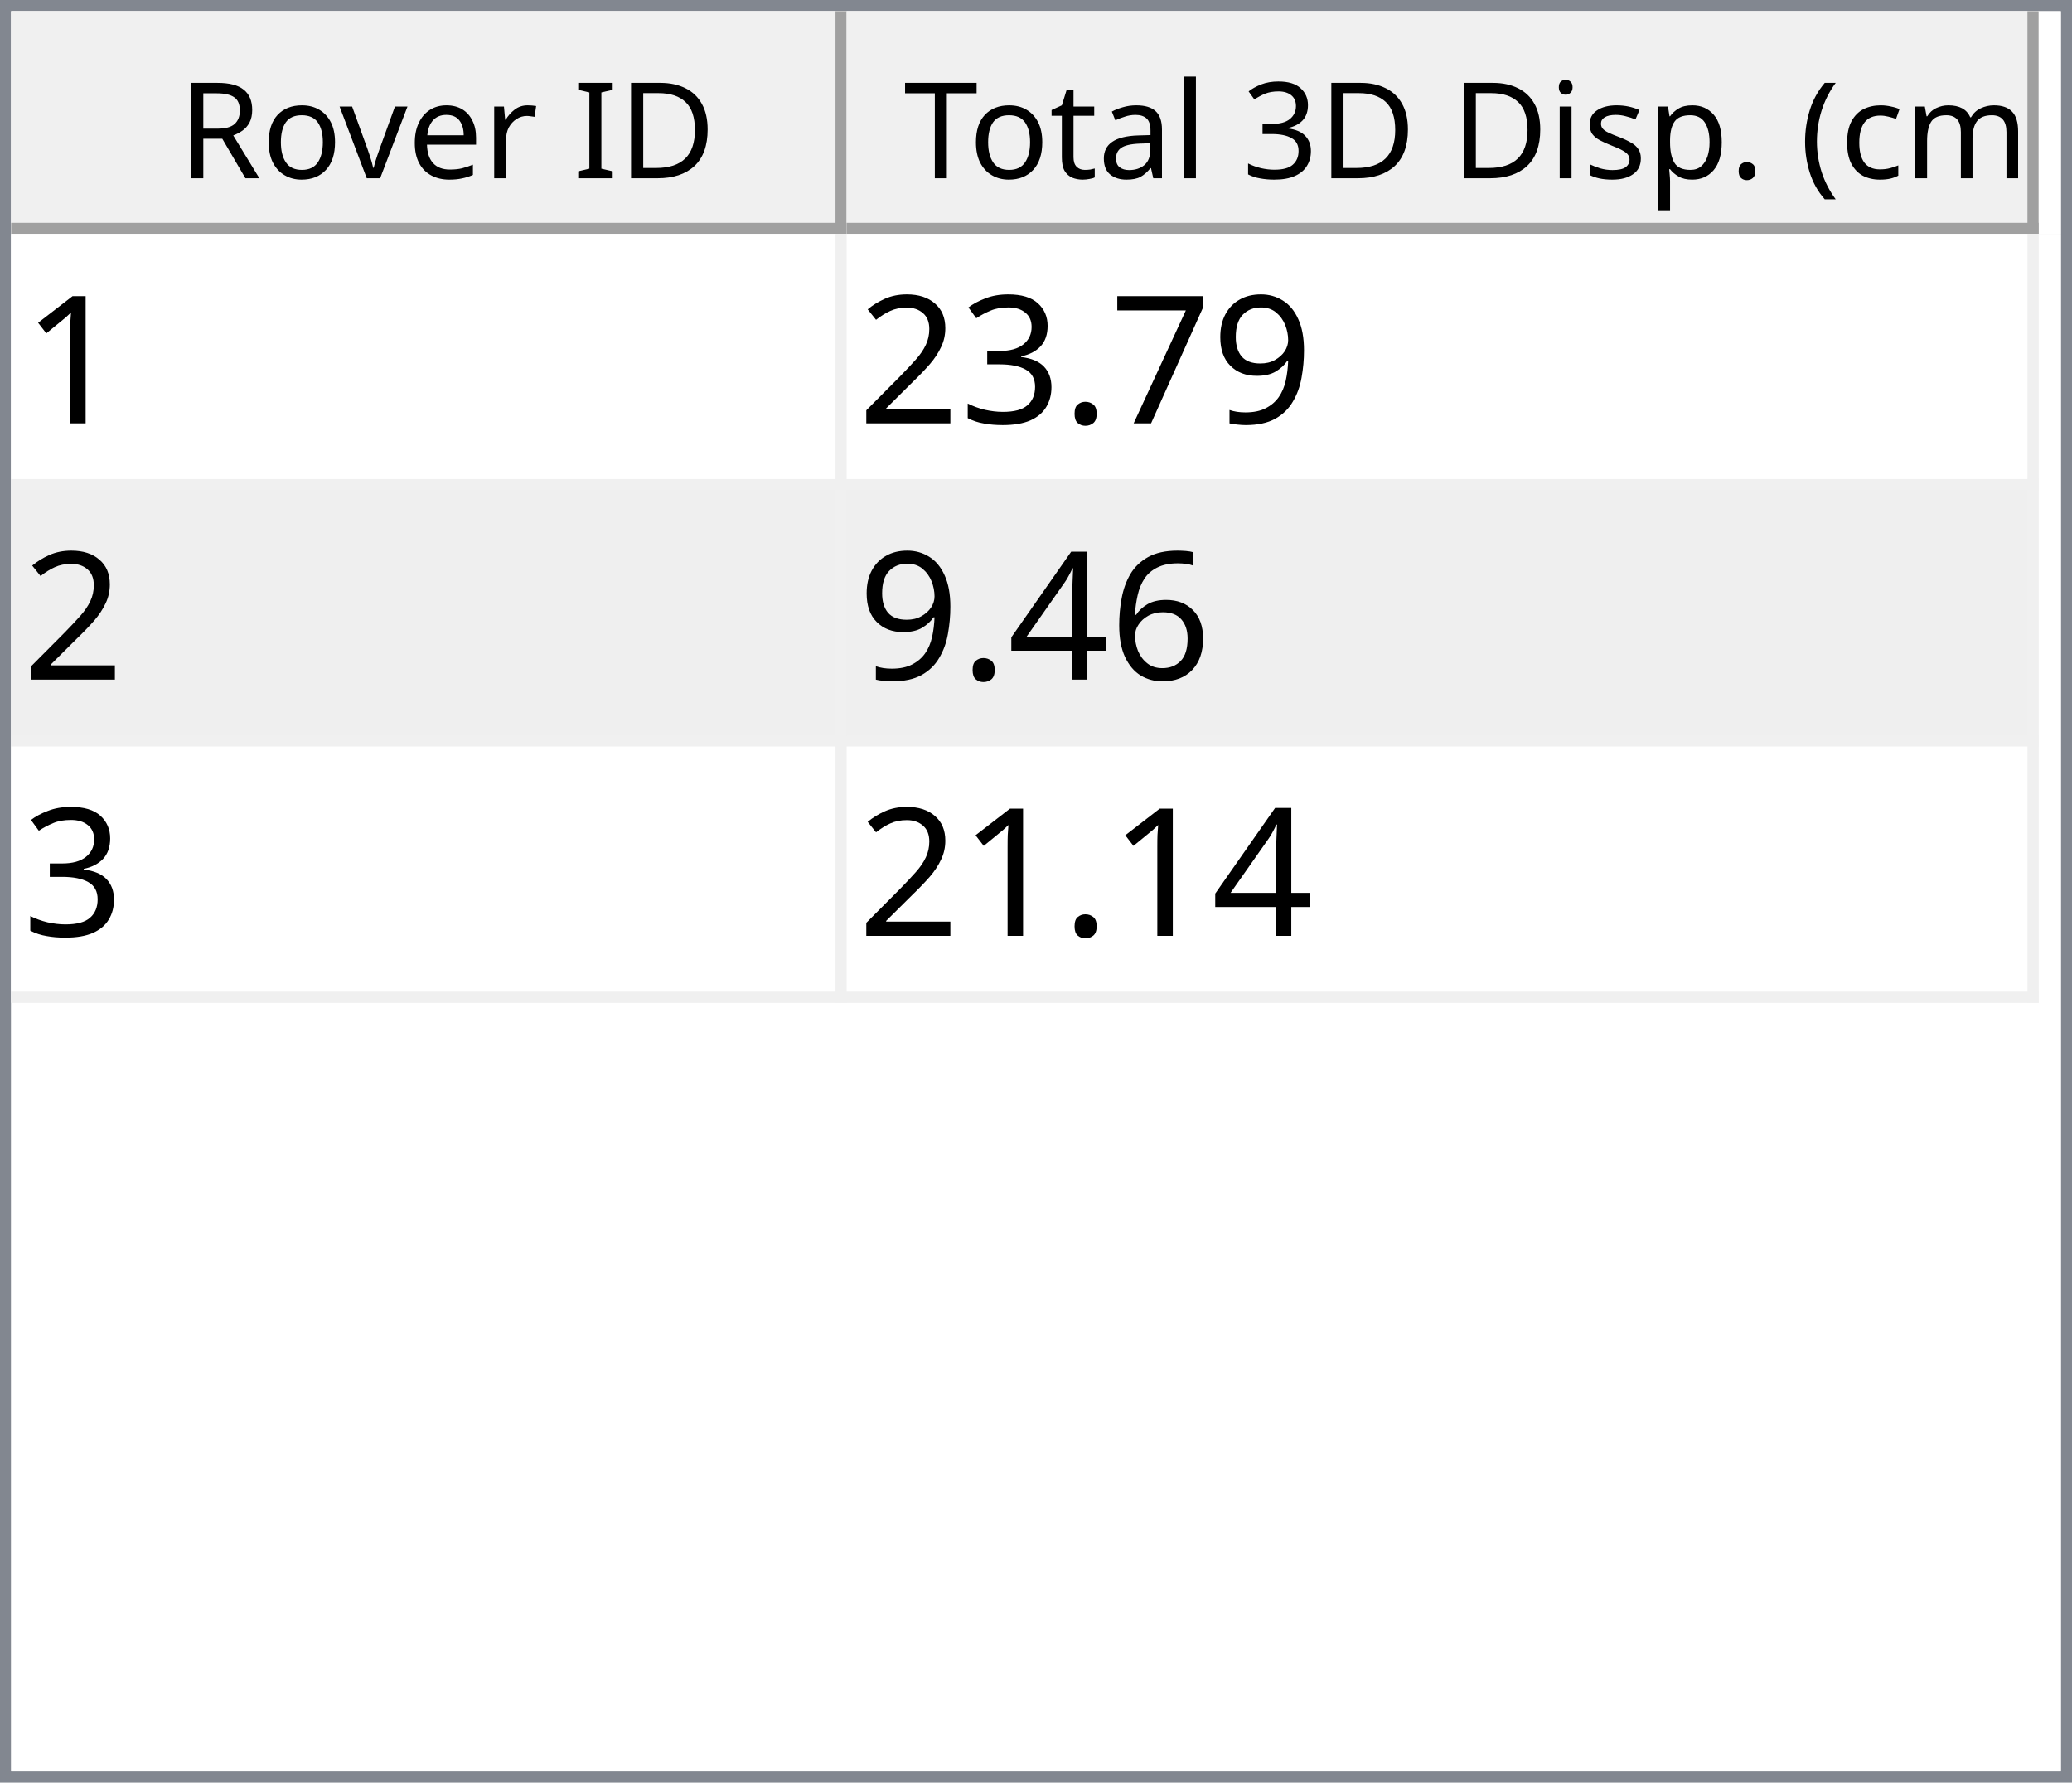
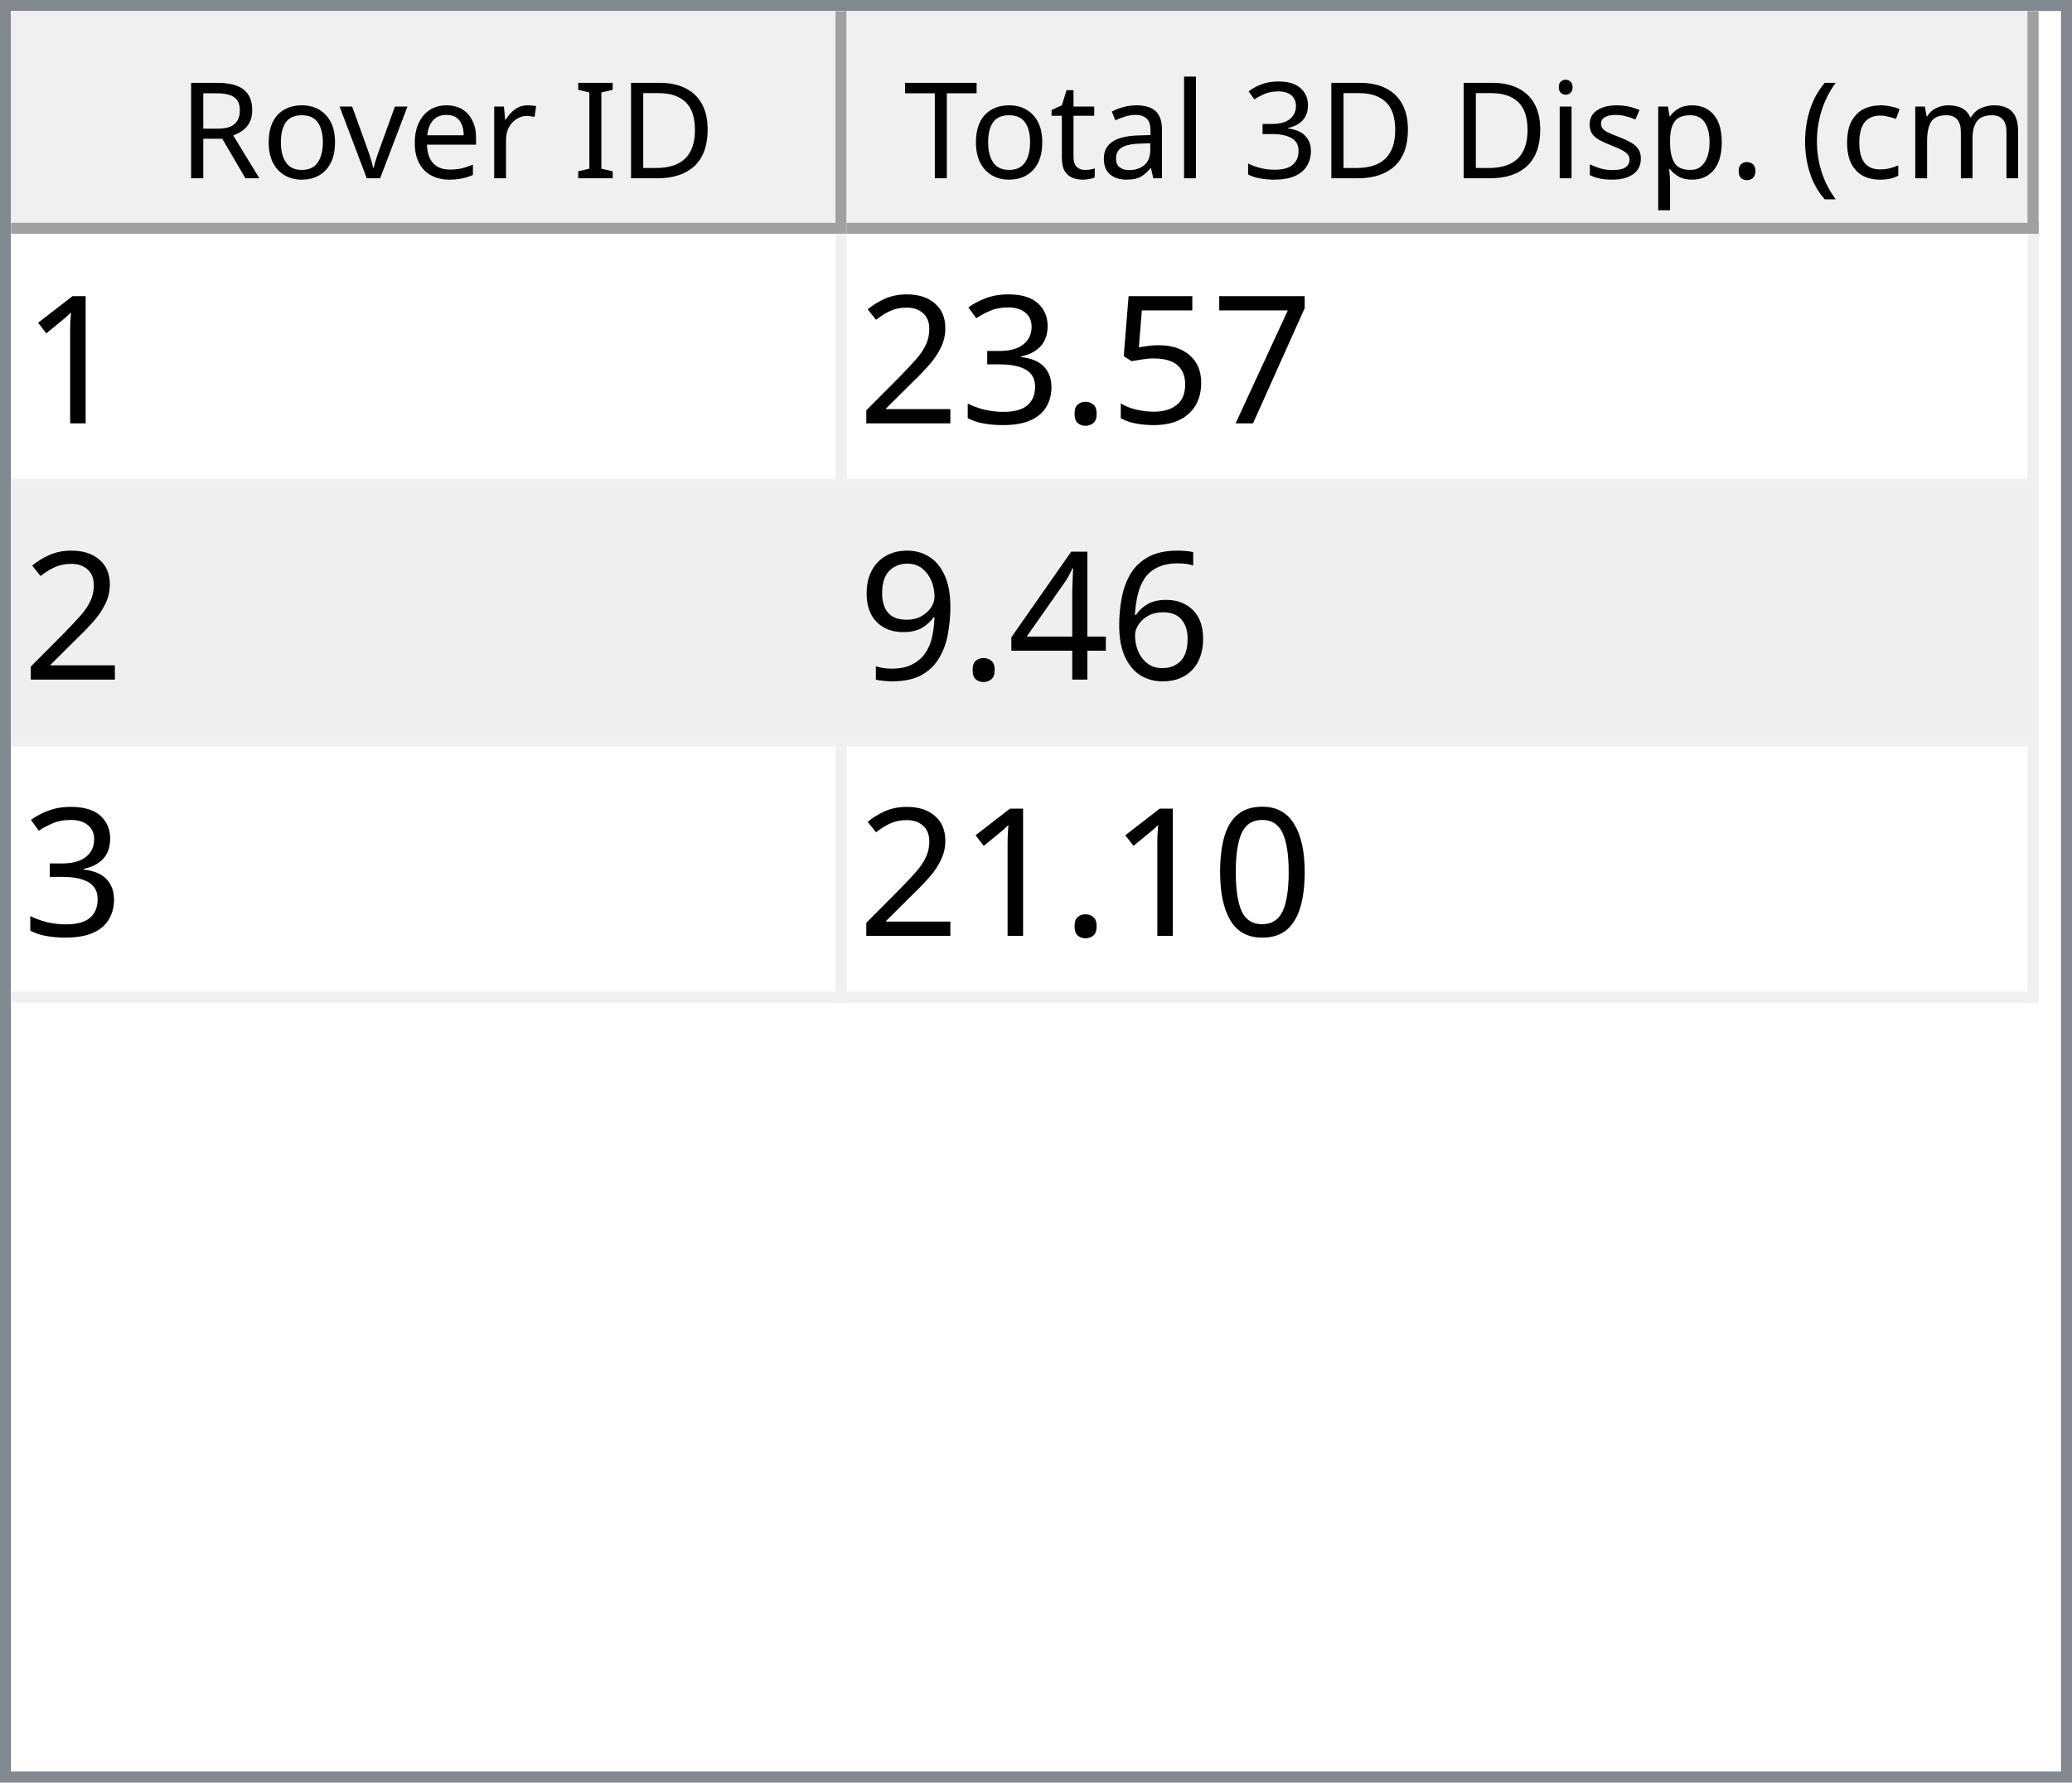
<svg xmlns="http://www.w3.org/2000/svg" style="fill-opacity:1; color-rendering:auto; color-interpolation:auto; text-rendering:auto; stroke:black; stroke-linecap:square; stroke-miterlimit:10; shape-rendering:auto; stroke-opacity:1; fill:black; stroke-dasharray:none; font-weight:normal; stroke-width:1; font-family:'Dialog'; font-style:normal; stroke-linejoin:miter; font-size:12px; stroke-dashoffset:0; image-rendering:auto;" width="186" height="160">
  <defs id="genericDefs" />
  <g>
    <defs id="defs1">
      <clipPath clipPathUnits="userSpaceOnUse" id="clipPath1">
        <path d="M0 0 L186 0 L186 160 L0 160 L0 0 Z" />
      </clipPath>
      <clipPath clipPathUnits="userSpaceOnUse" id="clipPath2">
        <path d="M0 0 L0 160 L186 160 L186 0 Z" />
      </clipPath>
      <clipPath clipPathUnits="userSpaceOnUse" id="clipPath3">
        <path d="M0 0 L0 20 L184 20 L184 0 Z" />
      </clipPath>
      <clipPath clipPathUnits="userSpaceOnUse" id="clipPath4">
        <path d="M0 0 L0 20 L75 20 L75 0 Z" />
      </clipPath>
      <clipPath clipPathUnits="userSpaceOnUse" id="clipPath5">
        <path d="M1 1 L1 19 L74 19 L74 1 Z" />
      </clipPath>
      <clipPath clipPathUnits="userSpaceOnUse" id="clipPath6">
        <path d="M0 0 L0 18 L73 18 L73 0 Z" />
      </clipPath>
      <clipPath clipPathUnits="userSpaceOnUse" id="clipPath7">
        <path d="M-0.5 -0.5 L-0.5 19.5 L74.5 19.5 L74.5 -0.5 Z" />
      </clipPath>
      <clipPath clipPathUnits="userSpaceOnUse" id="clipPath8">
        <path d="M0 0 L0 20 L107 20 L107 0 Z" />
      </clipPath>
      <clipPath clipPathUnits="userSpaceOnUse" id="clipPath9">
        <path d="M1 1 L1 19 L106 19 L106 1 Z" />
      </clipPath>
      <clipPath clipPathUnits="userSpaceOnUse" id="clipPath10">
        <path d="M0 0 L0 18 L105 18 L105 0 Z" />
      </clipPath>
      <clipPath clipPathUnits="userSpaceOnUse" id="clipPath11">
        <path d="M-0.5 -0.5 L-0.5 19.5 L106.5 19.5 L106.5 -0.5 Z" />
      </clipPath>
      <clipPath clipPathUnits="userSpaceOnUse" id="clipPath12">
        <path d="M0 0 L0 138 L184 138 L184 0 Z" />
      </clipPath>
      <clipPath clipPathUnits="userSpaceOnUse" id="clipPath13">
        <path d="M0 0 L0 69 L182 69 L182 0 Z" />
      </clipPath>
      <clipPath clipPathUnits="userSpaceOnUse" id="clipPath14">
        <path d="M-0.5 -0.5 L-0.5 68.5 L181.5 68.5 L181.5 -0.5 Z" />
      </clipPath>
      <clipPath clipPathUnits="userSpaceOnUse" id="clipPath15">
        <path d="M0 0 L0 22 L74 22 L74 0 Z" />
      </clipPath>
      <clipPath clipPathUnits="userSpaceOnUse" id="clipPath16">
        <path d="M0 0 L0 22 L106 22 L106 0 Z" />
      </clipPath>
      <font horiz-adv-x="64.551" id="font1">
        <font-face ascent="107.91" descent="25.098" units-per-em="100" style="font-style:normal; font-family:Segoe UI; font-weight:normal;" />
        <missing-glyph horiz-adv-x="64.551" d="M8.109 0 L8.109 68.266 L56.453 68.266 L56.453 0 L8.109 0 ZM15.328 7.234 L49.219 7.234 L49.219 61.031 L15.328 61.031 L15.328 7.234 Z" />
        <glyph unicode="D" horiz-adv-x="70.117" d="M9.188 0 L9.188 70.016 L28.516 70.016 Q65.531 70.016 65.531 35.891 Q65.531 19.672 55.25 9.836 Q44.969 0 27.734 0 L9.188 0 ZM17.391 62.594 L17.391 7.422 L27.828 7.422 Q41.609 7.422 49.273 14.797 Q56.938 22.172 56.938 35.688 Q56.938 62.594 28.328 62.594 L17.391 62.594 Z" />
        <glyph unicode="I" horiz-adv-x="26.611" d="M17.391 0 L9.188 0 L9.188 70.016 L17.391 70.016 L17.391 0 Z" />
        <glyph unicode=" " horiz-adv-x="27.393" d="" />
        <glyph unicode="r" horiz-adv-x="34.766" d="M34.188 41.891 Q32.078 43.5 28.125 43.5 Q23 43.5 19.555 38.672 Q16.109 33.844 16.109 25.484 L16.109 0 L8.109 0 L8.109 50 L16.109 50 L16.109 39.703 L16.312 39.703 Q18.016 44.969 21.531 47.922 Q25.047 50.875 29.391 50.875 Q32.516 50.875 34.188 50.203 L34.188 41.891 Z" />
        <glyph unicode="e" horiz-adv-x="52.295" d="M48.297 23 L12.984 23 Q13.188 14.656 17.484 10.109 Q21.781 5.562 29.297 5.562 Q37.75 5.562 44.828 11.141 L44.828 3.609 Q38.234 -1.172 27.391 -1.172 Q16.797 -1.172 10.742 5.641 Q4.688 12.453 4.688 24.812 Q4.688 36.469 11.305 43.82 Q17.922 51.172 27.734 51.172 Q37.547 51.172 42.922 44.828 Q48.297 38.484 48.297 27.203 L48.297 23 ZM40.094 29.781 Q40.047 36.719 36.75 40.578 Q33.453 44.438 27.594 44.438 Q21.922 44.438 17.969 40.383 Q14.016 36.328 13.094 29.781 L40.094 29.781 Z" />
        <glyph unicode="v" horiz-adv-x="47.9" d="M47.406 50 L27.484 0 L19.625 0 L0.688 50 L9.469 50 L22.172 13.672 Q23.578 9.672 23.922 6.688 L24.125 6.688 Q24.609 10.453 25.688 13.484 L38.969 50 L47.406 50 Z" />
        <glyph unicode="o" horiz-adv-x="58.594" d="M29 -1.172 Q17.922 -1.172 11.305 5.836 Q4.688 12.844 4.688 24.422 Q4.688 37.016 11.57 44.094 Q18.453 51.172 30.172 51.172 Q41.359 51.172 47.633 44.289 Q53.906 37.406 53.906 25.203 Q53.906 13.234 47.141 6.031 Q40.375 -1.172 29 -1.172 ZM29.594 44.438 Q21.875 44.438 17.383 39.188 Q12.891 33.938 12.891 24.703 Q12.891 15.828 17.43 10.695 Q21.969 5.562 29.594 5.562 Q37.359 5.562 41.531 10.594 Q45.703 15.625 45.703 24.906 Q45.703 34.281 41.531 39.359 Q37.359 44.438 29.594 44.438 Z" />
        <glyph unicode="R" horiz-adv-x="59.814" d="M59.375 0 L49.609 0 L37.891 19.625 Q36.281 22.359 34.766 24.289 Q33.25 26.219 31.664 27.438 Q30.078 28.656 28.25 29.219 Q26.422 29.781 24.125 29.781 L17.391 29.781 L17.391 0 L9.188 0 L9.188 70.016 L30.078 70.016 Q34.672 70.016 38.555 68.867 Q42.438 67.719 45.289 65.375 Q48.141 63.031 49.758 59.547 Q51.375 56.062 51.375 51.375 Q51.375 47.703 50.273 44.656 Q49.172 41.609 47.148 39.211 Q45.125 36.812 42.266 35.133 Q39.406 33.453 35.844 32.516 L35.844 32.328 Q37.594 31.547 38.891 30.547 Q40.188 29.547 41.359 28.18 Q42.531 26.812 43.68 25.078 Q44.828 23.344 46.234 21.047 L59.375 0 ZM17.391 62.594 L17.391 37.203 L28.516 37.203 Q31.594 37.203 34.203 38.133 Q36.812 39.062 38.719 40.797 Q40.625 42.531 41.703 45.047 Q42.781 47.562 42.781 50.688 Q42.781 56.297 39.141 59.445 Q35.5 62.594 28.609 62.594 L17.391 62.594 Z" />
        <glyph unicode=")" horiz-adv-x="30.176" d="M8.297 -15.922 L1.172 -15.922 Q16.406 2.344 16.406 26.812 Q16.406 51.469 1.078 70.016 L8.297 70.016 Q23.531 52.156 23.531 26.703 Q23.531 1.375 8.297 -15.922 Z" />
        <glyph unicode="m" horiz-adv-x="86.133" d="M79.109 0 L71.094 0 L71.094 28.719 Q71.094 37.016 68.531 40.727 Q65.969 44.438 59.906 44.438 Q54.781 44.438 51.195 39.75 Q47.609 35.062 47.609 28.516 L47.609 0 L39.594 0 L39.594 29.688 Q39.594 44.438 28.219 44.438 Q22.953 44.438 19.531 40.016 Q16.109 35.594 16.109 28.516 L16.109 0 L8.109 0 L8.109 50 L16.109 50 L16.109 42.094 L16.312 42.094 Q21.625 51.172 31.844 51.172 Q36.969 51.172 40.773 48.312 Q44.578 45.453 46 40.828 Q51.562 51.172 62.594 51.172 Q79.109 51.172 79.109 30.812 L79.109 0 Z" />
        <glyph unicode="c" horiz-adv-x="46.191" d="M42.188 2.297 Q36.422 -1.172 28.516 -1.172 Q17.828 -1.172 11.258 5.789 Q4.688 12.75 4.688 23.828 Q4.688 36.188 11.766 43.68 Q18.844 51.172 30.672 51.172 Q37.25 51.172 42.281 48.734 L42.281 40.531 Q36.719 44.438 30.375 44.438 Q22.703 44.438 17.797 38.945 Q12.891 33.453 12.891 24.516 Q12.891 15.719 17.508 10.641 Q22.125 5.562 29.891 5.562 Q36.422 5.562 42.188 9.906 L42.188 2.297 Z" />
        <glyph unicode="(" horiz-adv-x="30.176" d="M29.109 -15.922 L21.969 -15.922 Q6.844 1.375 6.844 26.703 Q6.844 52.156 21.969 70.016 L29.203 70.016 Q13.875 51.469 13.875 26.812 Q13.875 2.344 29.109 -15.922 Z" />
        <glyph unicode="." horiz-adv-x="21.68" d="M10.891 -1.078 Q8.641 -1.078 7.055 0.539 Q5.469 2.156 5.469 4.391 Q5.469 6.641 7.055 8.273 Q8.641 9.906 10.891 9.906 Q13.188 9.906 14.797 8.273 Q16.406 6.641 16.406 4.391 Q16.406 2.156 14.797 0.539 Q13.188 -1.078 10.891 -1.078 Z" />
        <glyph unicode="p" horiz-adv-x="58.789" d="M16.312 7.234 L16.109 7.234 L16.109 -23 L8.109 -23 L8.109 50 L16.109 50 L16.109 41.219 L16.312 41.219 Q22.219 51.172 33.594 51.172 Q43.266 51.172 48.688 44.461 Q54.109 37.75 54.109 26.469 Q54.109 13.922 48 6.375 Q41.891 -1.172 31.297 -1.172 Q21.578 -1.172 16.312 7.234 ZM16.109 27.391 L16.109 20.406 Q16.109 14.203 20.141 9.883 Q24.172 5.562 30.375 5.562 Q37.641 5.562 41.773 11.133 Q45.906 16.703 45.906 26.609 Q45.906 34.969 42.047 39.703 Q38.188 44.438 31.594 44.438 Q24.609 44.438 20.359 39.578 Q16.109 34.719 16.109 27.391 Z" />
        <glyph unicode="s" horiz-adv-x="42.432" d="M5.078 1.812 L5.078 10.406 Q11.625 5.562 19.484 5.562 Q30.031 5.562 30.031 12.594 Q30.031 14.594 29.125 15.992 Q28.219 17.391 26.68 18.461 Q25.141 19.531 23.07 20.383 Q21 21.234 18.609 22.172 Q15.281 23.484 12.766 24.828 Q10.25 26.172 8.57 27.859 Q6.891 29.547 6.031 31.695 Q5.172 33.844 5.172 36.719 Q5.172 40.234 6.789 42.945 Q8.406 45.656 11.086 47.484 Q13.766 49.312 17.211 50.242 Q20.656 51.172 24.312 51.172 Q30.812 51.172 35.938 48.922 L35.938 40.828 Q30.422 44.438 23.25 44.438 Q21 44.438 19.195 43.922 Q17.391 43.406 16.094 42.477 Q14.797 41.547 14.086 40.258 Q13.375 38.969 13.375 37.406 Q13.375 35.453 14.086 34.133 Q14.797 32.812 16.164 31.789 Q17.531 30.766 19.484 29.938 Q21.438 29.109 23.922 28.125 Q27.25 26.859 29.883 25.516 Q32.516 24.172 34.375 22.484 Q36.234 20.797 37.234 18.602 Q38.234 16.406 38.234 13.375 Q38.234 9.672 36.602 6.938 Q34.969 4.203 32.234 2.398 Q29.5 0.594 25.93 -0.289 Q22.359 -1.172 18.453 -1.172 Q10.75 -1.172 5.078 1.812 Z" />
        <glyph unicode="i" horiz-adv-x="24.219" d="M12.203 62.703 Q10.062 62.703 8.547 64.164 Q7.031 65.625 7.031 67.875 Q7.031 70.125 8.547 71.609 Q10.062 73.094 12.203 73.094 Q14.406 73.094 15.945 71.609 Q17.484 70.125 17.484 67.875 Q17.484 65.719 15.945 64.211 Q14.406 62.703 12.203 62.703 ZM16.109 0 L8.109 0 L8.109 50 L16.109 50 L16.109 0 Z" />
        <glyph unicode="3" horiz-adv-x="53.906" d="M46.531 19.828 Q46.531 15.094 44.75 11.211 Q42.969 7.328 39.719 4.57 Q36.469 1.812 31.93 0.297 Q27.391 -1.219 21.922 -1.219 Q11.922 -1.219 6 2.594 L6 11.188 Q13.094 5.609 22.219 5.609 Q25.875 5.609 28.828 6.539 Q31.781 7.469 33.906 9.227 Q36.031 10.984 37.18 13.477 Q38.328 15.969 38.328 19.094 Q38.328 32.812 18.797 32.812 L12.984 32.812 L12.984 39.594 L18.5 39.594 Q35.797 39.594 35.797 52.484 Q35.797 64.406 22.609 64.406 Q15.188 64.406 8.688 59.422 L8.688 67.188 Q15.375 71.188 24.609 71.188 Q29 71.188 32.57 69.969 Q36.141 68.75 38.68 66.555 Q41.219 64.359 42.609 61.281 Q44 58.203 44 54.5 Q44 40.672 30.031 36.719 L30.031 36.531 Q33.594 36.141 36.625 34.797 Q39.656 33.453 41.852 31.305 Q44.047 29.156 45.289 26.25 Q46.531 23.344 46.531 19.828 Z" />
        <glyph unicode="l" horiz-adv-x="24.219" d="M16.109 0 L8.109 0 L8.109 74.031 L16.109 74.031 L16.109 0 Z" />
        <glyph unicode="a" horiz-adv-x="50.879" d="M43.891 0 L35.891 0 L35.891 7.812 L35.688 7.812 Q30.469 -1.172 20.312 -1.172 Q12.844 -1.172 8.617 2.781 Q4.391 6.734 4.391 13.281 Q4.391 27.297 20.906 29.594 L35.891 31.688 Q35.891 44.438 25.594 44.438 Q16.547 44.438 9.281 38.281 L9.281 46.484 Q16.656 51.172 26.266 51.172 Q43.891 51.172 43.891 32.516 L43.891 0 ZM35.891 25.297 L23.828 23.641 Q18.266 22.859 15.43 20.875 Q12.594 18.891 12.594 13.875 Q12.594 10.203 15.211 7.883 Q17.828 5.562 22.172 5.562 Q28.125 5.562 32.008 9.742 Q35.891 13.922 35.891 20.312 L35.891 25.297 Z" />
        <glyph unicode="t" horiz-adv-x="33.887" d="M31.297 0.484 Q28.469 -1.078 23.828 -1.078 Q10.688 -1.078 10.688 13.578 L10.688 43.172 L2.094 43.172 L2.094 50 L10.688 50 L10.688 62.203 L18.703 64.797 L18.703 50 L31.297 50 L31.297 43.172 L18.703 43.172 L18.703 14.984 Q18.703 9.969 20.414 7.82 Q22.125 5.672 26.078 5.672 Q29.109 5.672 31.297 7.328 L31.297 0.484 Z" />
        <glyph unicode="T" horiz-adv-x="52.393" d="M50.594 62.594 L30.375 62.594 L30.375 0 L22.172 0 L22.172 62.594 L2 62.594 L2 70.016 L50.594 70.016 L50.594 62.594 Z" />
      </font>
      <font horiz-adv-x="75.0" id="font2">
        <font-face ascent="100.537" descent="21.973" units-per-em="100" style="font-style:normal; font-family:sans-serif; font-weight:normal;" />
        <missing-glyph horiz-adv-x="75.0" d="M12.5 0 L12.5 62.5 L62.5 62.5 L62.5 0 L12.5 0 ZM14.062 1.562 L60.938 1.562 L60.938 60.938 L14.062 60.938 L14.062 1.562 Z" />
        <glyph unicode="1" horiz-adv-x="55.615" d="M37.25 0 L28.469 0 L28.469 56 Q25.297 52.984 20.141 49.953 Q14.984 46.922 10.891 45.406 L10.891 53.906 Q18.266 57.375 23.781 62.305 Q29.297 67.234 31.594 71.875 L37.25 71.875 L37.25 0 Z" />
-         <glyph unicode="9" horiz-adv-x="55.615" d="M5.469 16.547 L13.922 17.328 Q14.984 11.375 18.016 8.688 Q21.047 6 25.781 6 Q29.828 6 32.883 7.859 Q35.938 9.719 37.891 12.82 Q39.844 15.922 41.164 21.195 Q42.484 26.469 42.484 31.938 Q42.484 32.516 42.438 33.688 Q39.797 29.5 35.234 26.883 Q30.672 24.266 25.344 24.266 Q16.453 24.266 10.305 30.711 Q4.156 37.156 4.156 47.703 Q4.156 58.594 10.578 65.234 Q17 71.875 26.656 71.875 Q33.641 71.875 39.43 68.117 Q45.219 64.359 48.219 57.398 Q51.219 50.438 51.219 37.25 Q51.219 23.531 48.242 15.406 Q45.266 7.281 39.383 3.031 Q33.5 -1.219 25.594 -1.219 Q17.188 -1.219 11.867 3.445 Q6.547 8.109 5.469 16.547 ZM41.453 48.141 Q41.453 55.719 37.43 60.156 Q33.406 64.594 27.734 64.594 Q21.875 64.594 17.531 59.812 Q13.188 55.031 13.188 47.406 Q13.188 40.578 17.312 36.305 Q21.438 32.031 27.484 32.031 Q33.594 32.031 37.523 36.305 Q41.453 40.578 41.453 48.141 Z" />
        <glyph unicode="7" horiz-adv-x="55.615" d="M4.734 62.203 L4.734 70.656 L51.078 70.656 L51.078 63.812 Q44.234 56.547 37.523 44.484 Q30.812 32.422 27.156 19.672 Q24.516 10.688 23.781 0 L14.75 0 Q14.891 8.453 18.062 20.414 Q21.234 32.375 27.172 43.484 Q33.109 54.594 39.797 62.203 L4.734 62.203 Z" />
+         <glyph unicode="5" horiz-adv-x="55.615" d="M4.156 18.75 L13.375 19.531 Q14.406 12.797 18.141 9.398 Q21.875 6 27.156 6 Q33.5 6 37.891 10.789 Q42.281 15.578 42.281 23.484 Q42.281 31 38.062 35.352 Q33.844 39.703 27 39.703 Q22.75 39.703 19.336 37.773 Q15.922 35.844 13.969 32.766 L5.719 33.844 L12.641 70.609 L48.25 70.609 L48.25 62.203 L19.672 62.203 L15.828 42.969 Q22.266 47.469 29.344 47.469 Q38.719 47.469 45.164 40.969 Q51.609 34.469 51.609 24.266 Q51.609 14.547 45.953 7.469 Q39.062 -1.219 27.156 -1.219 Q17.391 -1.219 11.211 4.25 Q5.031 9.719 4.156 18.75 Z" />
        <glyph unicode="." horiz-adv-x="27.783" d="M9.078 0 L9.078 10.016 L19.094 10.016 L19.094 0 L9.078 0 Z" />
        <glyph unicode="3" horiz-adv-x="55.615" d="M4.203 18.891 L12.984 20.062 Q14.5 12.594 18.141 9.297 Q21.781 6 27 6 Q33.203 6 37.477 10.297 Q41.75 14.594 41.75 20.953 Q41.75 27 37.797 30.93 Q33.844 34.859 27.734 34.859 Q25.25 34.859 21.531 33.891 L22.516 41.609 Q23.391 41.5 23.922 41.5 Q29.547 41.5 34.039 44.43 Q38.531 47.359 38.531 53.469 Q38.531 58.297 35.258 61.477 Q31.984 64.656 26.812 64.656 Q21.688 64.656 18.266 61.43 Q14.844 58.203 13.875 51.766 L5.078 53.328 Q6.688 62.156 12.398 67.016 Q18.109 71.875 26.609 71.875 Q32.469 71.875 37.398 69.359 Q42.328 66.844 44.945 62.5 Q47.562 58.156 47.562 53.266 Q47.562 48.641 45.07 44.828 Q42.578 41.016 37.703 38.766 Q44.047 37.312 47.562 32.695 Q51.078 28.078 51.078 21.141 Q51.078 11.766 44.242 5.25 Q37.406 -1.266 26.953 -1.266 Q17.531 -1.266 11.305 4.352 Q5.078 9.969 4.203 18.891 Z" />
        <glyph unicode="2" horiz-adv-x="55.615" d="M50.344 8.453 L50.344 0 L3.031 0 Q2.938 3.172 4.047 6.109 Q5.859 10.938 9.836 15.625 Q13.812 20.312 21.344 26.469 Q33.016 36.031 37.117 41.625 Q41.219 47.219 41.219 52.203 Q41.219 57.422 37.477 61.008 Q33.734 64.594 27.734 64.594 Q21.391 64.594 17.578 60.789 Q13.766 56.984 13.719 50.25 L4.688 51.172 Q5.609 61.281 11.664 66.578 Q17.719 71.875 27.938 71.875 Q38.234 71.875 44.242 66.164 Q50.25 60.453 50.25 52 Q50.25 47.703 48.492 43.555 Q46.734 39.406 42.656 34.812 Q38.578 30.219 29.109 22.219 Q21.188 15.578 18.945 13.211 Q16.703 10.844 15.234 8.453 L50.344 8.453 Z" />
        <glyph unicode="6" horiz-adv-x="55.615" d="M49.75 54.047 L41.016 53.375 Q39.844 58.547 37.703 60.891 Q34.125 64.656 28.906 64.656 Q24.703 64.656 21.531 62.312 Q17.391 59.281 14.992 53.469 Q12.594 47.656 12.5 36.922 Q15.672 41.75 20.266 44.094 Q24.859 46.438 29.891 46.438 Q38.672 46.438 44.852 39.969 Q51.031 33.5 51.031 23.25 Q51.031 16.5 48.125 10.719 Q45.219 4.938 40.141 1.859 Q35.062 -1.219 28.609 -1.219 Q17.625 -1.219 10.695 6.859 Q3.766 14.938 3.766 33.5 Q3.766 54.25 11.422 63.672 Q18.109 71.875 29.438 71.875 Q37.891 71.875 43.289 67.141 Q48.688 62.406 49.75 54.047 ZM13.875 23.188 Q13.875 18.656 15.797 14.508 Q17.719 10.359 21.188 8.18 Q24.656 6 28.469 6 Q34.031 6 38.039 10.492 Q42.047 14.984 42.047 22.703 Q42.047 30.125 38.086 34.398 Q34.125 38.672 28.125 38.672 Q22.172 38.672 18.023 34.398 Q13.875 30.125 13.875 23.188 Z" />
        <glyph unicode="4" horiz-adv-x="55.615" d="M32.328 0 L32.328 17.141 L1.266 17.141 L1.266 25.203 L33.938 71.578 L41.109 71.578 L41.109 25.203 L50.781 25.203 L50.781 17.141 L41.109 17.141 L41.109 0 L32.328 0 ZM32.328 25.203 L32.328 57.469 L9.906 25.203 L32.328 25.203 Z" />
+         <glyph unicode="9" horiz-adv-x="55.615" d="M5.469 16.547 L13.922 17.328 Q14.984 11.375 18.016 8.688 Q21.047 6 25.781 6 Q29.828 6 32.883 7.859 Q35.938 9.719 37.891 12.82 Q39.844 15.922 41.164 21.195 Q42.484 26.469 42.484 31.938 Q42.484 32.516 42.438 33.688 Q39.797 29.5 35.234 26.883 Q30.672 24.266 25.344 24.266 Q16.453 24.266 10.305 30.711 Q4.156 37.156 4.156 47.703 Q4.156 58.594 10.578 65.234 Q17 71.875 26.656 71.875 Q33.641 71.875 39.43 68.117 Q45.219 64.359 48.219 57.398 Q51.219 50.438 51.219 37.25 Q51.219 23.531 48.242 15.406 Q45.266 7.281 39.383 3.031 Q33.5 -1.219 25.594 -1.219 Q17.188 -1.219 11.867 3.445 Q6.547 8.109 5.469 16.547 ZM41.453 48.141 Q41.453 55.719 37.43 60.156 Q33.406 64.594 27.734 64.594 Q21.875 64.594 17.531 59.812 Q13.188 55.031 13.188 47.406 Q13.188 40.578 17.312 36.305 Q21.438 32.031 27.484 32.031 Q33.594 32.031 37.523 36.305 Q41.453 40.578 41.453 48.141 Z" />
+         <glyph unicode="0" horiz-adv-x="55.615" d="M4.156 35.297 Q4.156 48 6.766 55.742 Q9.375 63.484 14.523 67.68 Q19.672 71.875 27.484 71.875 Q33.25 71.875 37.594 69.555 Q41.938 67.234 44.773 62.867 Q47.609 58.5 49.219 52.227 Q50.828 45.953 50.828 35.297 Q50.828 22.703 48.242 14.969 Q45.656 7.234 40.508 3.008 Q35.359 -1.219 27.484 -1.219 Q17.141 -1.219 11.234 6.203 Q4.156 15.141 4.156 35.297 ZM13.188 35.297 Q13.188 17.672 17.312 11.836 Q21.438 6 27.484 6 Q33.547 6 37.672 11.859 Q41.797 17.719 41.797 35.297 Q41.797 52.984 37.672 58.789 Q33.547 64.594 27.391 64.594 Q21.344 64.594 17.719 59.469 Q13.188 52.938 13.188 35.297 Z" />
      </font>
    </defs>
    <g style="fill:white; stroke:white;">
      <rect x="0" y="0" width="186" style="clip-path:url(#clipPath1); stroke:none;" height="160" />
    </g>
    <g style="fill:white; text-rendering:optimizeSpeed; color-rendering:optimizeSpeed; image-rendering:optimizeSpeed; shape-rendering:crispEdges; stroke:white; color-interpolation:sRGB;">
      <rect x="0" width="186" height="160" y="0" style="stroke:none;" />
      <path style="stroke:none;" d="M0 160 L186 160 L186 0 L0 0 Z" />
    </g>
    <g style="fill:rgb(240,240,240); font-family:'Segoe UI'; stroke:rgb(240,240,240);">
      <rect x="0" y="0" width="186" style="clip-path:url(#clipPath2); stroke:none;" height="160" />
    </g>
    <g style="fill:rgb(130,135,144); font-family:'Segoe UI'; stroke:rgb(130,135,144);">
      <path d="M0 0 L186 0 L186 160 L0 160 L0 0 ZM1 1 L185 1 L185 159 L1 159 L1 1 Z" style="fill-rule:evenodd; clip-path:url(#clipPath2); stroke:none;" />
    </g>
    <g style="fill:white; font-family:'Segoe UI'; stroke:white;" transform="translate(1,1)">
      <rect x="0" y="0" width="184" style="clip-path:url(#clipPath3); stroke:none;" height="20" />
    </g>
    <g style="fill:rgb(240,240,240); font-family:'Segoe UI'; stroke:rgb(240,240,240);" transform="translate(1,1)">
      <rect x="0" y="0" width="75" style="clip-path:url(#clipPath4); stroke:none;" height="20" />
    </g>
    <g style="font-family:'Segoe UI';" transform="translate(2,2)">
      <text x="14" xml:space="preserve" y="14" style="clip-path:url(#clipPath6); stroke:none;">Rover ID</text>
    </g>
    <g style="fill:rgb(160,160,160); font-family:'Segoe UI'; stroke:rgb(160,160,160); stroke-linejoin:bevel;" transform="translate(1.5,1.5)">
      <line x1="74" x2="74" y1="0" style="fill:none; clip-path:url(#clipPath7);" y2="19" />
    </g>
    <g style="fill:rgb(160,160,160); font-family:'Segoe UI'; stroke:rgb(160,160,160); stroke-linejoin:bevel;" transform="matrix(1,0,0,1,1,1) translate(0.5,0.5)">
      <line x1="0" x2="74" y1="19" style="fill:none; clip-path:url(#clipPath7);" y2="19" />
    </g>
    <g style="fill:rgb(240,240,240); font-family:'Segoe UI'; stroke:rgb(240,240,240);" transform="translate(76,1)">
      <rect x="0" y="0" width="107" style="clip-path:url(#clipPath8); stroke:none;" height="20" />
    </g>
    <g style="font-family:'Segoe UI';" transform="translate(77,2)">
      <text x="1" xml:space="preserve" y="14" style="clip-path:url(#clipPath10); stroke:none;"> Total 3D Disp. (cm)</text>
    </g>
    <g style="fill:rgb(160,160,160); font-family:'Segoe UI'; stroke:rgb(160,160,160); stroke-linejoin:bevel;" transform="translate(76.5,1.5)">
      <line x1="106" x2="106" y1="0" style="fill:none; clip-path:url(#clipPath11);" y2="19" />
    </g>
    <g style="fill:rgb(160,160,160); font-family:'Segoe UI'; stroke:rgb(160,160,160); stroke-linejoin:bevel;" transform="matrix(1,0,0,1,76,1) translate(0.5,0.5)">
      <line x1="0" x2="106" y1="19" style="fill:none; clip-path:url(#clipPath11);" y2="19" />
    </g>
    <g style="fill:white; font-family:'Segoe UI'; stroke:white;" transform="translate(1,21)">
      <rect x="0" y="0" width="184" style="clip-path:url(#clipPath12); stroke:none;" height="138" />
    </g>
    <g style="fill:rgb(240,240,240); font-size:16px; font-family:sans-serif; stroke:rgb(240,240,240);" transform="translate(1,21)">
      <rect x="0" y="0" width="182" style="clip-path:url(#clipPath13); stroke:none;" height="69" />
      <line transform="translate(0.5,0.5)" x1="0" x2="181" y1="22" style="clip-path:url(#clipPath14); fill:none; stroke-linejoin:bevel;" y2="22" />
    </g>
    <g transform="matrix(1,0,0,1,1,21) translate(0.5,0.5)" style="fill:rgb(240,240,240); font-size:16px; font-family:sans-serif; stroke:rgb(240,240,240); stroke-linejoin:bevel;">
      <line x1="0" x2="181" y1="45" style="fill:none; clip-path:url(#clipPath14);" y2="45" />
    </g>
    <g transform="matrix(1,0,0,1,1,21) translate(0.5,0.5)" style="fill:rgb(240,240,240); font-size:16px; font-family:sans-serif; stroke:rgb(240,240,240); stroke-linejoin:bevel;">
      <line x1="0" x2="181" y1="68" style="fill:none; clip-path:url(#clipPath14);" y2="68" />
    </g>
    <g transform="matrix(1,0,0,1,1,21) translate(0.5,0.5)" style="fill:rgb(240,240,240); font-size:16px; font-family:sans-serif; stroke:rgb(240,240,240); stroke-linejoin:bevel;">
      <line x1="74" x2="74" y1="0" style="fill:none; clip-path:url(#clipPath14);" y2="68" />
    </g>
    <g transform="matrix(1,0,0,1,1,21) translate(0.5,0.5)" style="fill:rgb(240,240,240); font-size:16px; font-family:sans-serif; stroke:rgb(240,240,240); stroke-linejoin:bevel;">
      <line x1="181" x2="181" y1="0" style="fill:none; clip-path:url(#clipPath14);" y2="68" />
    </g>
    <g style="fill:white; font-size:16px; font-family:sans-serif; stroke:white;" transform="matrix(1,0,0,1,1,21)">
      <rect x="0" y="0" width="74" style="clip-path:url(#clipPath15); stroke:none;" height="22" />
      <text x="1" y="17" style="fill:black; clip-path:url(#clipPath15); stroke:none;" xml:space="preserve">1</text>
    </g>
    <g style="fill:white; font-size:16px; font-family:sans-serif; stroke:white;" transform="matrix(1,0,0,1,1,21) translate(75,0)">
      <rect x="0" y="0" width="106" style="clip-path:url(#clipPath16); stroke:none;" height="22" />
-       <text x="1" y="17" style="fill:black; clip-path:url(#clipPath16); stroke:none;" xml:space="preserve">23.79</text>
+       <text x="1" y="17" style="fill:black; clip-path:url(#clipPath16); stroke:none;" xml:space="preserve">23.57</text>
    </g>
    <g style="fill:rgb(239,239,239); font-size:16px; font-family:sans-serif; stroke:rgb(239,239,239);" transform="matrix(1,0,0,1,1,21) translate(0,23)">
      <rect x="0" y="0" width="74" style="clip-path:url(#clipPath15); stroke:none;" height="22" />
      <text x="1" y="17" style="fill:black; clip-path:url(#clipPath15); stroke:none;" xml:space="preserve">2</text>
    </g>
    <g style="fill:rgb(239,239,239); font-size:16px; font-family:sans-serif; stroke:rgb(239,239,239);" transform="matrix(1,0,0,1,1,21) translate(75,23)">
      <rect x="0" y="0" width="106" style="clip-path:url(#clipPath16); stroke:none;" height="22" />
      <text x="1" y="17" style="fill:black; clip-path:url(#clipPath16); stroke:none;" xml:space="preserve">9.46</text>
    </g>
    <g style="fill:white; font-size:16px; font-family:sans-serif; stroke:white;" transform="matrix(1,0,0,1,1,21) translate(0,46)">
      <rect x="0" y="0" width="74" style="clip-path:url(#clipPath15); stroke:none;" height="22" />
      <text x="1" y="17" style="fill:black; clip-path:url(#clipPath15); stroke:none;" xml:space="preserve">3</text>
    </g>
    <g style="fill:white; font-size:16px; font-family:sans-serif; stroke:white;" transform="matrix(1,0,0,1,1,21) translate(75,46)">
      <rect x="0" y="0" width="106" style="clip-path:url(#clipPath16); stroke:none;" height="22" />
-       <text x="1" y="17" style="fill:black; clip-path:url(#clipPath16); stroke:none;" xml:space="preserve">21.14</text>
+       <text x="1" y="17" style="fill:black; clip-path:url(#clipPath16); stroke:none;" xml:space="preserve">21.10</text>
    </g>
  </g>
</svg>
